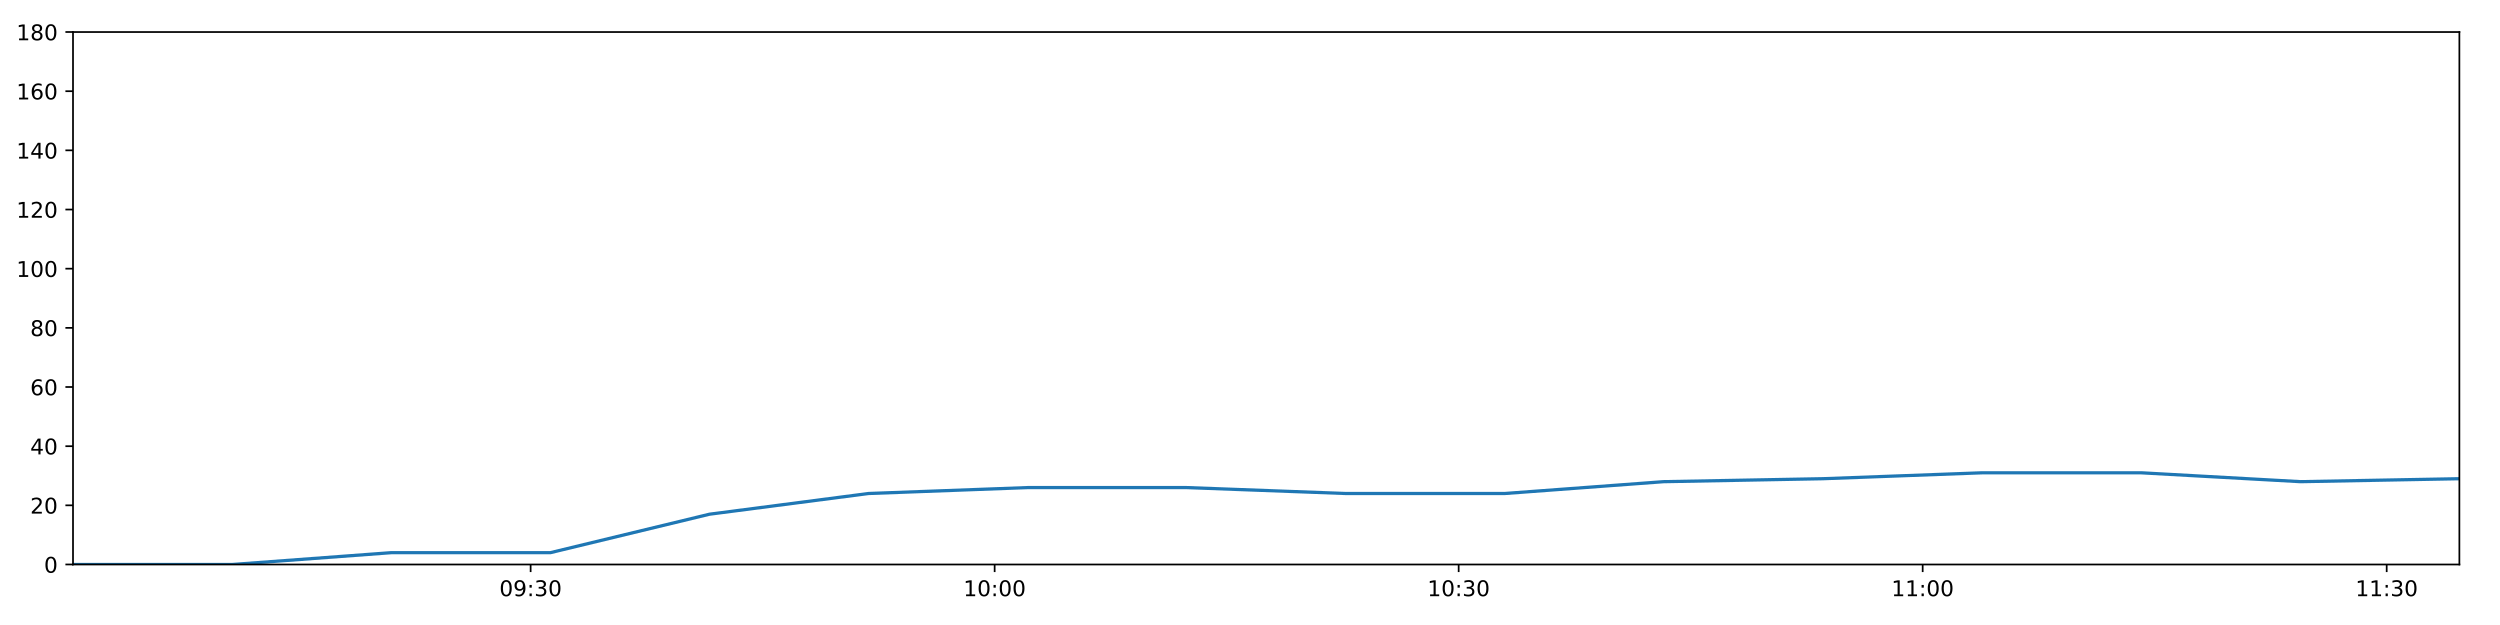
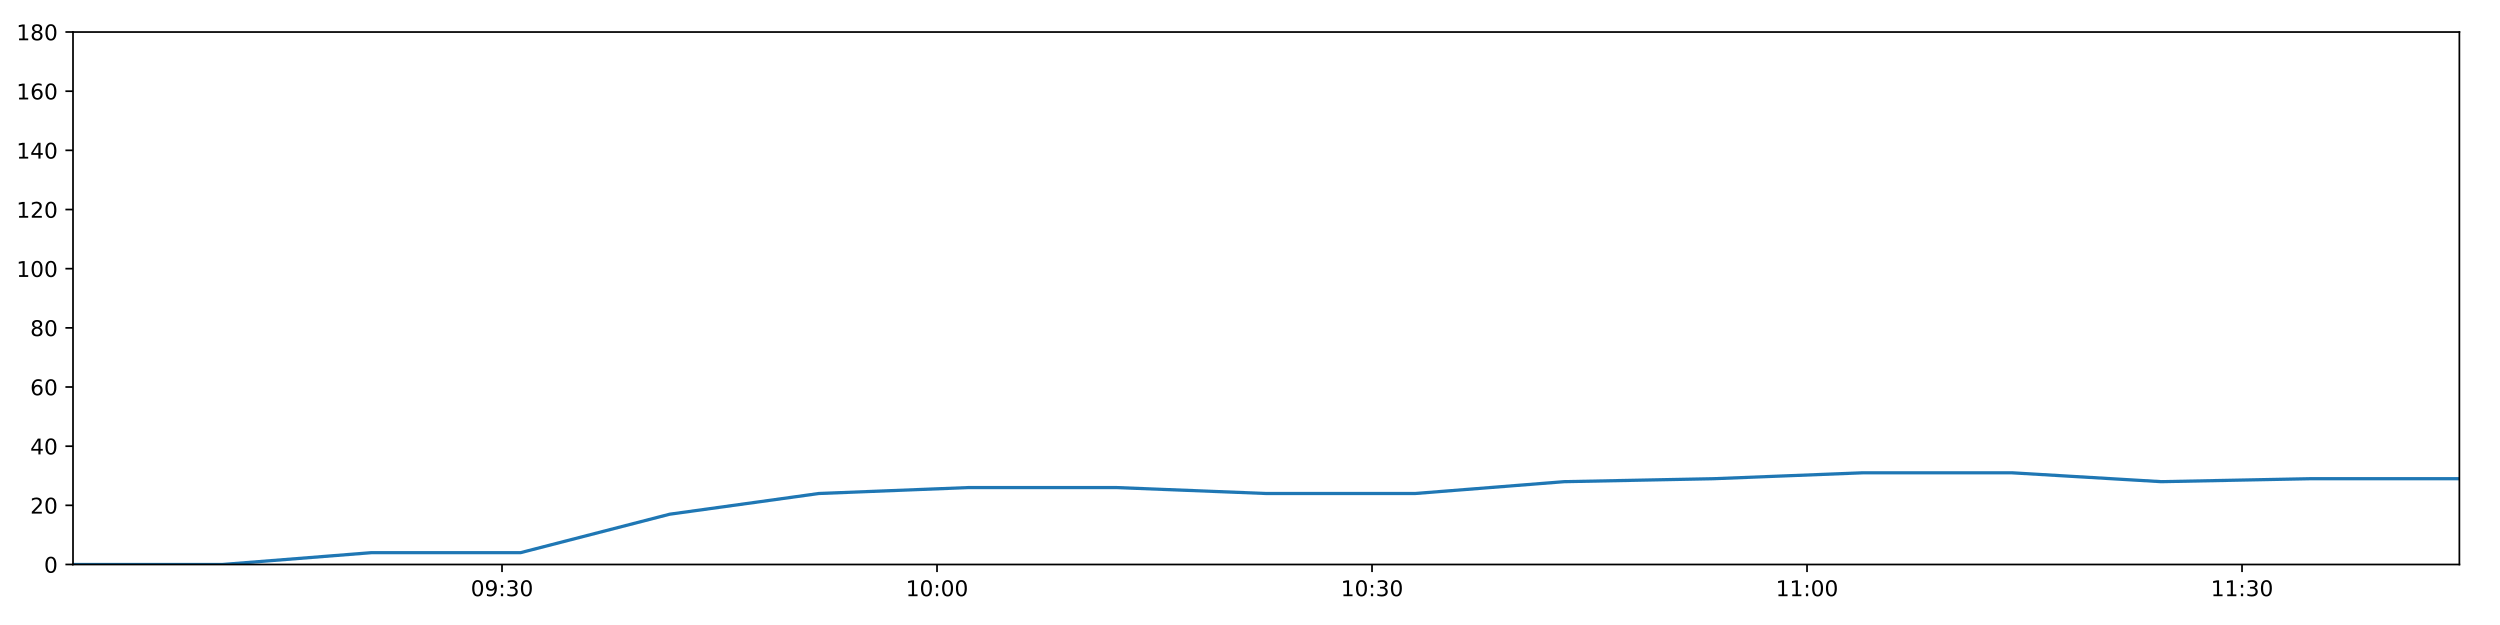
<svg xmlns="http://www.w3.org/2000/svg" xmlns:xlink="http://www.w3.org/1999/xlink" height="288pt" version="1.1" viewBox="0 0 1152 288" width="1152pt">
  <defs>
    <style type="text/css">
*{stroke-linecap:butt;stroke-linejoin:round;}
  </style>
  </defs>
  <g id="figure_1">
    <g id="patch_1">
      <path d="M 0 288  L 1152 288  L 1152 0  L 0 0  z " style="fill:#ffffff;" />
    </g>
    <g id="axes_1">
      <g id="patch_2">
        <path d="M 33.64 260.12  L 1133.28 260.12  L 1133.28 14.76  L 33.64 14.76  z " style="fill:#ffffff;" />
      </g>
      <g id="matplotlib.axis_1">
        <g id="xtick_1">
          <g id="line2d_1">
            <defs>
-               <path d="M 0 0  L 0 3.5  " id="m887f1bfba6" style="stroke:#000000;stroke-width:0.8;" />
-             </defs>
-             <g>
-               <use style="stroke:#000000;stroke-width:0.8;" x="244.514" xlink:href="#m887f1bfba6" y="260.12" />
+               <path d="M 0 0  L 0 3.5  " id="m470a6dbbfd" style="stroke:#000000;stroke-width:0.8;" />
+             </defs>
+             <g>
+               <use style="stroke:#000000;stroke-width:0.8;" x="231.329" xlink:href="#m470a6dbbfd" y="260.12" />
            </g>
          </g>
          <g id="text_1">
            <defs>
              <path d="M 31.781 66.406  Q 24.172 66.406 20.328 58.906  Q 16.5 51.422 16.5 36.375  Q 16.5 21.391 20.328 13.891  Q 24.172 6.391 31.781 6.391  Q 39.453 6.391 43.281 13.891  Q 47.125 21.391 47.125 36.375  Q 47.125 51.422 43.281 58.906  Q 39.453 66.406 31.781 66.406  z M 31.781 74.219  Q 44.047 74.219 50.516 64.516  Q 56.984 54.828 56.984 36.375  Q 56.984 17.969 50.516 8.266  Q 44.047 -1.422 31.781 -1.422  Q 19.531 -1.422 13.062 8.266  Q 6.594 17.969 6.594 36.375  Q 6.594 54.828 13.062 64.516  Q 19.531 74.219 31.781 74.219  z " id="DejaVuSans-48" />
              <path d="M 10.984 1.516  L 10.984 10.5  Q 14.703 8.734 18.5 7.812  Q 22.312 6.891 25.984 6.891  Q 35.75 6.891 40.891 13.453  Q 46.047 20.016 46.781 33.406  Q 43.953 29.203 39.594 26.953  Q 35.25 24.703 29.984 24.703  Q 19.047 24.703 12.672 31.312  Q 6.297 37.938 6.297 49.422  Q 6.297 60.641 12.938 67.422  Q 19.578 74.219 30.609 74.219  Q 43.266 74.219 49.922 64.516  Q 56.594 54.828 56.594 36.375  Q 56.594 19.141 48.406 8.859  Q 40.234 -1.422 26.422 -1.422  Q 22.703 -1.422 18.891 -0.688  Q 15.094 0.047 10.984 1.516  z M 30.609 32.422  Q 37.25 32.422 41.125 36.953  Q 45.016 41.5 45.016 49.422  Q 45.016 57.281 41.125 61.844  Q 37.25 66.406 30.609 66.406  Q 23.969 66.406 20.094 61.844  Q 16.219 57.281 16.219 49.422  Q 16.219 41.5 20.094 36.953  Q 23.969 32.422 30.609 32.422  z " id="DejaVuSans-57" />
              <path d="M 11.719 12.406  L 22.016 12.406  L 22.016 0  L 11.719 0  z M 11.719 51.703  L 22.016 51.703  L 22.016 39.312  L 11.719 39.312  z " id="DejaVuSans-58" />
              <path d="M 40.578 39.312  Q 47.656 37.797 51.625 33  Q 55.609 28.219 55.609 21.188  Q 55.609 10.406 48.188 4.484  Q 40.766 -1.422 27.094 -1.422  Q 22.516 -1.422 17.656 -0.516  Q 12.797 0.391 7.625 2.203  L 7.625 11.719  Q 11.719 9.328 16.594 8.109  Q 21.484 6.891 26.812 6.891  Q 36.078 6.891 40.938 10.547  Q 45.797 14.203 45.797 21.188  Q 45.797 27.641 41.281 31.266  Q 36.766 34.906 28.719 34.906  L 20.219 34.906  L 20.219 43.016  L 29.109 43.016  Q 36.375 43.016 40.234 45.922  Q 44.094 48.828 44.094 54.297  Q 44.094 59.906 40.109 62.906  Q 36.141 65.922 28.719 65.922  Q 24.656 65.922 20.016 65.031  Q 15.375 64.156 9.812 62.312  L 9.812 71.094  Q 15.438 72.656 20.344 73.438  Q 25.25 74.219 29.594 74.219  Q 40.828 74.219 47.359 69.109  Q 53.906 64.016 53.906 55.328  Q 53.906 49.266 50.438 45.094  Q 46.969 40.922 40.578 39.312  z " id="DejaVuSans-51" />
            </defs>
-             <g transform="translate(230.1044 274.7184)scale(0.1 -0.1)">
+             <g transform="translate(216.9196 274.7184)scale(0.1 -0.1)">
              <use xlink:href="#DejaVuSans-48" />
              <use x="63.623" xlink:href="#DejaVuSans-57" />
              <use x="127.246" xlink:href="#DejaVuSans-58" />
              <use x="160.938" xlink:href="#DejaVuSans-51" />
              <use x="224.561" xlink:href="#DejaVuSans-48" />
            </g>
          </g>
        </g>
        <g id="xtick_2">
          <g id="line2d_2">
            <g>
-               <use style="stroke:#000000;stroke-width:0.8;" x="458.332" xlink:href="#m887f1bfba6" y="260.12" />
+               <use style="stroke:#000000;stroke-width:0.8;" x="431.778" xlink:href="#m470a6dbbfd" y="260.12" />
            </g>
          </g>
          <g id="text_2">
            <defs>
              <path d="M 12.406 8.297  L 28.516 8.297  L 28.516 63.922  L 10.984 60.406  L 10.984 69.391  L 28.422 72.906  L 38.281 72.906  L 38.281 8.297  L 54.391 8.297  L 54.391 0  L 12.406 0  z " id="DejaVuSans-49" />
            </defs>
-             <g transform="translate(443.9227 274.7184)scale(0.1 -0.1)">
+             <g transform="translate(417.369 274.7184)scale(0.1 -0.1)">
              <use xlink:href="#DejaVuSans-49" />
              <use x="63.623" xlink:href="#DejaVuSans-48" />
              <use x="127.246" xlink:href="#DejaVuSans-58" />
              <use x="160.938" xlink:href="#DejaVuSans-48" />
              <use x="224.561" xlink:href="#DejaVuSans-48" />
            </g>
          </g>
        </g>
        <g id="xtick_3">
          <g id="line2d_3">
            <g>
-               <use style="stroke:#000000;stroke-width:0.8;" x="672.15" xlink:href="#m887f1bfba6" y="260.12" />
+               <use style="stroke:#000000;stroke-width:0.8;" x="632.228" xlink:href="#m470a6dbbfd" y="260.12" />
            </g>
          </g>
          <g id="text_3">
-             <g transform="translate(657.7411 274.7184)scale(0.1 -0.1)">
+             <g transform="translate(617.8184 274.7184)scale(0.1 -0.1)">
              <use xlink:href="#DejaVuSans-49" />
              <use x="63.623" xlink:href="#DejaVuSans-48" />
              <use x="127.246" xlink:href="#DejaVuSans-58" />
              <use x="160.938" xlink:href="#DejaVuSans-51" />
              <use x="224.561" xlink:href="#DejaVuSans-48" />
            </g>
          </g>
        </g>
        <g id="xtick_4">
          <g id="line2d_4">
            <g>
-               <use style="stroke:#000000;stroke-width:0.8;" x="885.969" xlink:href="#m887f1bfba6" y="260.12" />
+               <use style="stroke:#000000;stroke-width:0.8;" x="832.677" xlink:href="#m470a6dbbfd" y="260.12" />
            </g>
          </g>
          <g id="text_4">
-             <g transform="translate(871.5594 274.7184)scale(0.1 -0.1)">
+             <g transform="translate(818.2678 274.7184)scale(0.1 -0.1)">
              <use xlink:href="#DejaVuSans-49" />
              <use x="63.623" xlink:href="#DejaVuSans-49" />
              <use x="127.246" xlink:href="#DejaVuSans-58" />
              <use x="160.938" xlink:href="#DejaVuSans-48" />
              <use x="224.561" xlink:href="#DejaVuSans-48" />
            </g>
          </g>
        </g>
        <g id="xtick_5">
          <g id="line2d_5">
            <g>
-               <use style="stroke:#000000;stroke-width:0.8;" x="1099.787" xlink:href="#m887f1bfba6" y="260.12" />
+               <use style="stroke:#000000;stroke-width:0.8;" x="1033.127" xlink:href="#m470a6dbbfd" y="260.12" />
            </g>
          </g>
          <g id="text_5">
-             <g transform="translate(1085.378 274.7184)scale(0.1 -0.1)">
+             <g transform="translate(1018.717 274.7184)scale(0.1 -0.1)">
              <use xlink:href="#DejaVuSans-49" />
              <use x="63.623" xlink:href="#DejaVuSans-49" />
              <use x="127.246" xlink:href="#DejaVuSans-58" />
              <use x="160.938" xlink:href="#DejaVuSans-51" />
              <use x="224.561" xlink:href="#DejaVuSans-48" />
            </g>
          </g>
        </g>
      </g>
      <g id="matplotlib.axis_2">
        <g id="ytick_1">
          <g id="line2d_6">
            <defs>
-               <path d="M 0 0  L -3.5 0  " id="m15fe3b1714" style="stroke:#000000;stroke-width:0.8;" />
-             </defs>
-             <g>
-               <use style="stroke:#000000;stroke-width:0.8;" x="33.64" xlink:href="#m15fe3b1714" y="260.12" />
+               <path d="M 0 0  L -3.5 0  " id="m4f9e62d3d8" style="stroke:#000000;stroke-width:0.8;" />
+             </defs>
+             <g>
+               <use style="stroke:#000000;stroke-width:0.8;" x="33.64" xlink:href="#m4f9e62d3d8" y="260.12" />
            </g>
          </g>
          <g id="text_6">
            <g transform="translate(20.2775 263.9192)scale(0.1 -0.1)">
              <use xlink:href="#DejaVuSans-48" />
            </g>
          </g>
        </g>
        <g id="ytick_2">
          <g id="line2d_7">
            <g>
-               <use style="stroke:#000000;stroke-width:0.8;" x="33.64" xlink:href="#m15fe3b1714" y="232.858" />
+               <use style="stroke:#000000;stroke-width:0.8;" x="33.64" xlink:href="#m4f9e62d3d8" y="232.858" />
            </g>
          </g>
          <g id="text_7">
            <defs>
              <path d="M 19.188 8.297  L 53.609 8.297  L 53.609 0  L 7.328 0  L 7.328 8.297  Q 12.938 14.109 22.625 23.891  Q 32.328 33.688 34.812 36.531  Q 39.547 41.844 41.422 45.531  Q 43.312 49.219 43.312 52.781  Q 43.312 58.594 39.234 62.25  Q 35.156 65.922 28.609 65.922  Q 23.969 65.922 18.812 64.312  Q 13.672 62.703 7.812 59.422  L 7.812 69.391  Q 13.766 71.781 18.938 73  Q 24.125 74.219 28.422 74.219  Q 39.75 74.219 46.484 68.547  Q 53.219 62.891 53.219 53.422  Q 53.219 48.922 51.531 44.891  Q 49.859 40.875 45.406 35.406  Q 44.188 33.984 37.641 27.219  Q 31.109 20.453 19.188 8.297  z " id="DejaVuSans-50" />
            </defs>
            <g transform="translate(13.915 236.657)scale(0.1 -0.1)">
              <use xlink:href="#DejaVuSans-50" />
              <use x="63.623" xlink:href="#DejaVuSans-48" />
            </g>
          </g>
        </g>
        <g id="ytick_3">
          <g id="line2d_8">
            <g>
-               <use style="stroke:#000000;stroke-width:0.8;" x="33.64" xlink:href="#m15fe3b1714" y="205.596" />
+               <use style="stroke:#000000;stroke-width:0.8;" x="33.64" xlink:href="#m4f9e62d3d8" y="205.596" />
            </g>
          </g>
          <g id="text_8">
            <defs>
              <path d="M 37.797 64.312  L 12.891 25.391  L 37.797 25.391  z M 35.203 72.906  L 47.609 72.906  L 47.609 25.391  L 58.016 25.391  L 58.016 17.188  L 47.609 17.188  L 47.609 0  L 37.797 0  L 37.797 17.188  L 4.891 17.188  L 4.891 26.703  z " id="DejaVuSans-52" />
            </defs>
            <g transform="translate(13.915 209.3948)scale(0.1 -0.1)">
              <use xlink:href="#DejaVuSans-52" />
              <use x="63.623" xlink:href="#DejaVuSans-48" />
            </g>
          </g>
        </g>
        <g id="ytick_4">
          <g id="line2d_9">
            <g>
-               <use style="stroke:#000000;stroke-width:0.8;" x="33.64" xlink:href="#m15fe3b1714" y="178.333" />
+               <use style="stroke:#000000;stroke-width:0.8;" x="33.64" xlink:href="#m4f9e62d3d8" y="178.333" />
            </g>
          </g>
          <g id="text_9">
            <defs>
              <path d="M 33.016 40.375  Q 26.375 40.375 22.484 35.828  Q 18.609 31.297 18.609 23.391  Q 18.609 15.531 22.484 10.953  Q 26.375 6.391 33.016 6.391  Q 39.656 6.391 43.531 10.953  Q 47.406 15.531 47.406 23.391  Q 47.406 31.297 43.531 35.828  Q 39.656 40.375 33.016 40.375  z M 52.594 71.297  L 52.594 62.312  Q 48.875 64.062 45.094 64.984  Q 41.312 65.922 37.594 65.922  Q 27.828 65.922 22.672 59.328  Q 17.531 52.734 16.797 39.406  Q 19.672 43.656 24.016 45.922  Q 28.375 48.188 33.594 48.188  Q 44.578 48.188 50.953 41.516  Q 57.328 34.859 57.328 23.391  Q 57.328 12.156 50.688 5.359  Q 44.047 -1.422 33.016 -1.422  Q 20.359 -1.422 13.672 8.266  Q 6.984 17.969 6.984 36.375  Q 6.984 53.656 15.188 63.938  Q 23.391 74.219 37.203 74.219  Q 40.922 74.219 44.703 73.484  Q 48.484 72.75 52.594 71.297  z " id="DejaVuSans-54" />
            </defs>
            <g transform="translate(13.915 182.1326)scale(0.1 -0.1)">
              <use xlink:href="#DejaVuSans-54" />
              <use x="63.623" xlink:href="#DejaVuSans-48" />
            </g>
          </g>
        </g>
        <g id="ytick_5">
          <g id="line2d_10">
            <g>
-               <use style="stroke:#000000;stroke-width:0.8;" x="33.64" xlink:href="#m15fe3b1714" y="151.071" />
+               <use style="stroke:#000000;stroke-width:0.8;" x="33.64" xlink:href="#m4f9e62d3d8" y="151.071" />
            </g>
          </g>
          <g id="text_10">
            <defs>
              <path d="M 31.781 34.625  Q 24.75 34.625 20.719 30.859  Q 16.703 27.094 16.703 20.516  Q 16.703 13.922 20.719 10.156  Q 24.75 6.391 31.781 6.391  Q 38.812 6.391 42.859 10.172  Q 46.922 13.969 46.922 20.516  Q 46.922 27.094 42.891 30.859  Q 38.875 34.625 31.781 34.625  z M 21.922 38.812  Q 15.578 40.375 12.031 44.719  Q 8.5 49.078 8.5 55.328  Q 8.5 64.062 14.719 69.141  Q 20.953 74.219 31.781 74.219  Q 42.672 74.219 48.875 69.141  Q 55.078 64.062 55.078 55.328  Q 55.078 49.078 51.531 44.719  Q 48 40.375 41.703 38.812  Q 48.828 37.156 52.797 32.312  Q 56.781 27.484 56.781 20.516  Q 56.781 9.906 50.312 4.234  Q 43.844 -1.422 31.781 -1.422  Q 19.734 -1.422 13.25 4.234  Q 6.781 9.906 6.781 20.516  Q 6.781 27.484 10.781 32.312  Q 14.797 37.156 21.922 38.812  z M 18.312 54.391  Q 18.312 48.734 21.844 45.562  Q 25.391 42.391 31.781 42.391  Q 38.141 42.391 41.719 45.562  Q 45.312 48.734 45.312 54.391  Q 45.312 60.062 41.719 63.234  Q 38.141 66.406 31.781 66.406  Q 25.391 66.406 21.844 63.234  Q 18.312 60.062 18.312 54.391  z " id="DejaVuSans-56" />
            </defs>
            <g transform="translate(13.915 154.8703)scale(0.1 -0.1)">
              <use xlink:href="#DejaVuSans-56" />
              <use x="63.623" xlink:href="#DejaVuSans-48" />
            </g>
          </g>
        </g>
        <g id="ytick_6">
          <g id="line2d_11">
            <g>
-               <use style="stroke:#000000;stroke-width:0.8;" x="33.64" xlink:href="#m15fe3b1714" y="123.809" />
+               <use style="stroke:#000000;stroke-width:0.8;" x="33.64" xlink:href="#m4f9e62d3d8" y="123.809" />
            </g>
          </g>
          <g id="text_11">
            <g transform="translate(7.5525 127.6081)scale(0.1 -0.1)">
              <use xlink:href="#DejaVuSans-49" />
              <use x="63.623" xlink:href="#DejaVuSans-48" />
              <use x="127.246" xlink:href="#DejaVuSans-48" />
            </g>
          </g>
        </g>
        <g id="ytick_7">
          <g id="line2d_12">
            <g>
-               <use style="stroke:#000000;stroke-width:0.8;" x="33.64" xlink:href="#m15fe3b1714" y="96.547" />
+               <use style="stroke:#000000;stroke-width:0.8;" x="33.64" xlink:href="#m4f9e62d3d8" y="96.547" />
            </g>
          </g>
          <g id="text_12">
            <g transform="translate(7.5525 100.3459)scale(0.1 -0.1)">
              <use xlink:href="#DejaVuSans-49" />
              <use x="63.623" xlink:href="#DejaVuSans-50" />
              <use x="127.246" xlink:href="#DejaVuSans-48" />
            </g>
          </g>
        </g>
        <g id="ytick_8">
          <g id="line2d_13">
            <g>
-               <use style="stroke:#000000;stroke-width:0.8;" x="33.64" xlink:href="#m15fe3b1714" y="69.284" />
+               <use style="stroke:#000000;stroke-width:0.8;" x="33.64" xlink:href="#m4f9e62d3d8" y="69.284" />
            </g>
          </g>
          <g id="text_13">
            <g transform="translate(7.5525 73.08366)scale(0.1 -0.1)">
              <use xlink:href="#DejaVuSans-49" />
              <use x="63.623" xlink:href="#DejaVuSans-52" />
              <use x="127.246" xlink:href="#DejaVuSans-48" />
            </g>
          </g>
        </g>
        <g id="ytick_9">
          <g id="line2d_14">
            <g>
-               <use style="stroke:#000000;stroke-width:0.8;" x="33.64" xlink:href="#m15fe3b1714" y="42.022" />
+               <use style="stroke:#000000;stroke-width:0.8;" x="33.64" xlink:href="#m4f9e62d3d8" y="42.022" />
            </g>
          </g>
          <g id="text_14">
            <g transform="translate(7.5525 45.82144)scale(0.1 -0.1)">
              <use xlink:href="#DejaVuSans-49" />
              <use x="63.623" xlink:href="#DejaVuSans-54" />
              <use x="127.246" xlink:href="#DejaVuSans-48" />
            </g>
          </g>
        </g>
        <g id="ytick_10">
          <g id="line2d_15">
            <g>
-               <use style="stroke:#000000;stroke-width:0.8;" x="33.64" xlink:href="#m15fe3b1714" y="14.76" />
+               <use style="stroke:#000000;stroke-width:0.8;" x="33.64" xlink:href="#m4f9e62d3d8" y="14.76" />
            </g>
          </g>
          <g id="text_15">
            <g transform="translate(7.5525 18.55922)scale(0.1 -0.1)">
              <use xlink:href="#DejaVuSans-49" />
              <use x="63.623" xlink:href="#DejaVuSans-56" />
              <use x="127.246" xlink:href="#DejaVuSans-48" />
            </g>
          </g>
        </g>
      </g>
      <g id="line2d_16">
-         <path clip-path="url(#pdd80b3458d)" d="M 33.64 260.12  L 107.01 260.12  L 180.325 254.668  L 253.621 254.668  L 326.93 236.947  L 400.236 227.405  L 473.526 224.679  L 546.82 224.679  L 620.104 227.405  L 693.372 227.405  L 766.62 221.953  L 839.932 220.59  L 913.363 217.864  L 986.703 217.864  L 1060.017 221.953  L 1133.28 220.59  " style="fill:none;stroke:#1f77b4;stroke-linecap:square;stroke-width:1.5;" />
+         <path clip-path="url(#pebb17c06f9)" d="M 33.64 260.12  L 102.423 260.12  L 171.153 254.668  L 239.867 254.668  L 308.592 236.947  L 377.315 227.405  L 446.023 224.679  L 514.734 224.679  L 583.436 227.405  L 652.122 227.405  L 720.791 221.953  L 789.519 220.59  L 858.358 217.864  L 927.113 217.864  L 995.843 221.953  L 1064.525 220.59  L 1133.28 220.59  " style="fill:none;stroke:#1f77b4;stroke-linecap:square;stroke-width:1.5;" />
      </g>
      <g id="patch_3">
        <path d="M 33.64 260.12  L 33.64 14.76  " style="fill:none;stroke:#000000;stroke-linecap:square;stroke-linejoin:miter;stroke-width:0.8;" />
      </g>
      <g id="patch_4">
        <path d="M 1133.28 260.12  L 1133.28 14.76  " style="fill:none;stroke:#000000;stroke-linecap:square;stroke-linejoin:miter;stroke-width:0.8;" />
      </g>
      <g id="patch_5">
        <path d="M 33.64 260.12  L 1133.28 260.12  " style="fill:none;stroke:#000000;stroke-linecap:square;stroke-linejoin:miter;stroke-width:0.8;" />
      </g>
      <g id="patch_6">
        <path d="M 33.64 14.76  L 1133.28 14.76  " style="fill:none;stroke:#000000;stroke-linecap:square;stroke-linejoin:miter;stroke-width:0.8;" />
      </g>
    </g>
  </g>
  <defs>
-     <clipPath id="pdd80b3458d">
+     <clipPath id="pebb17c06f9">
      <rect height="245.36" width="1099.64" x="33.64" y="14.76" />
    </clipPath>
  </defs>
</svg>
